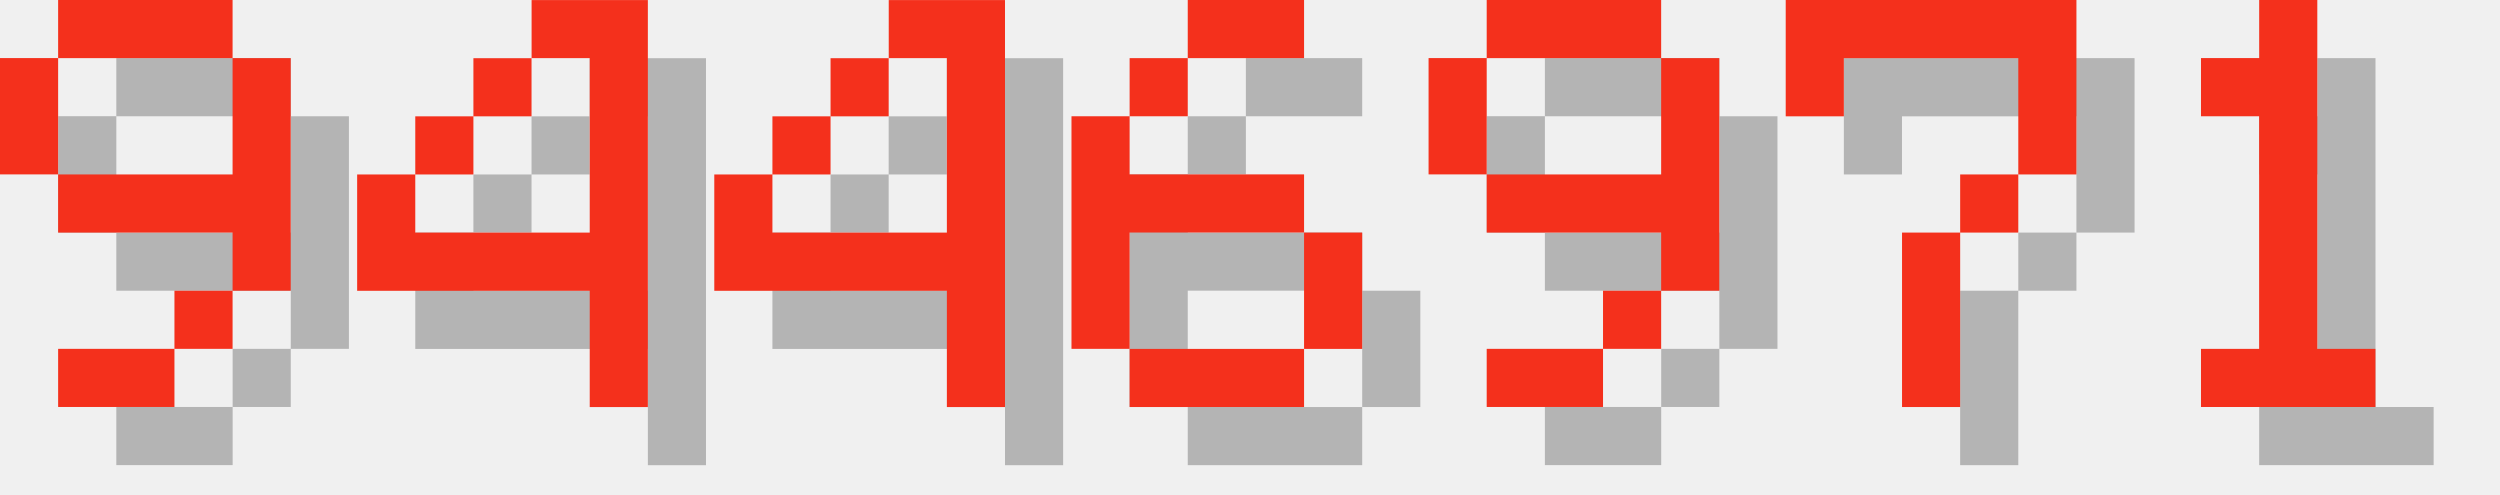
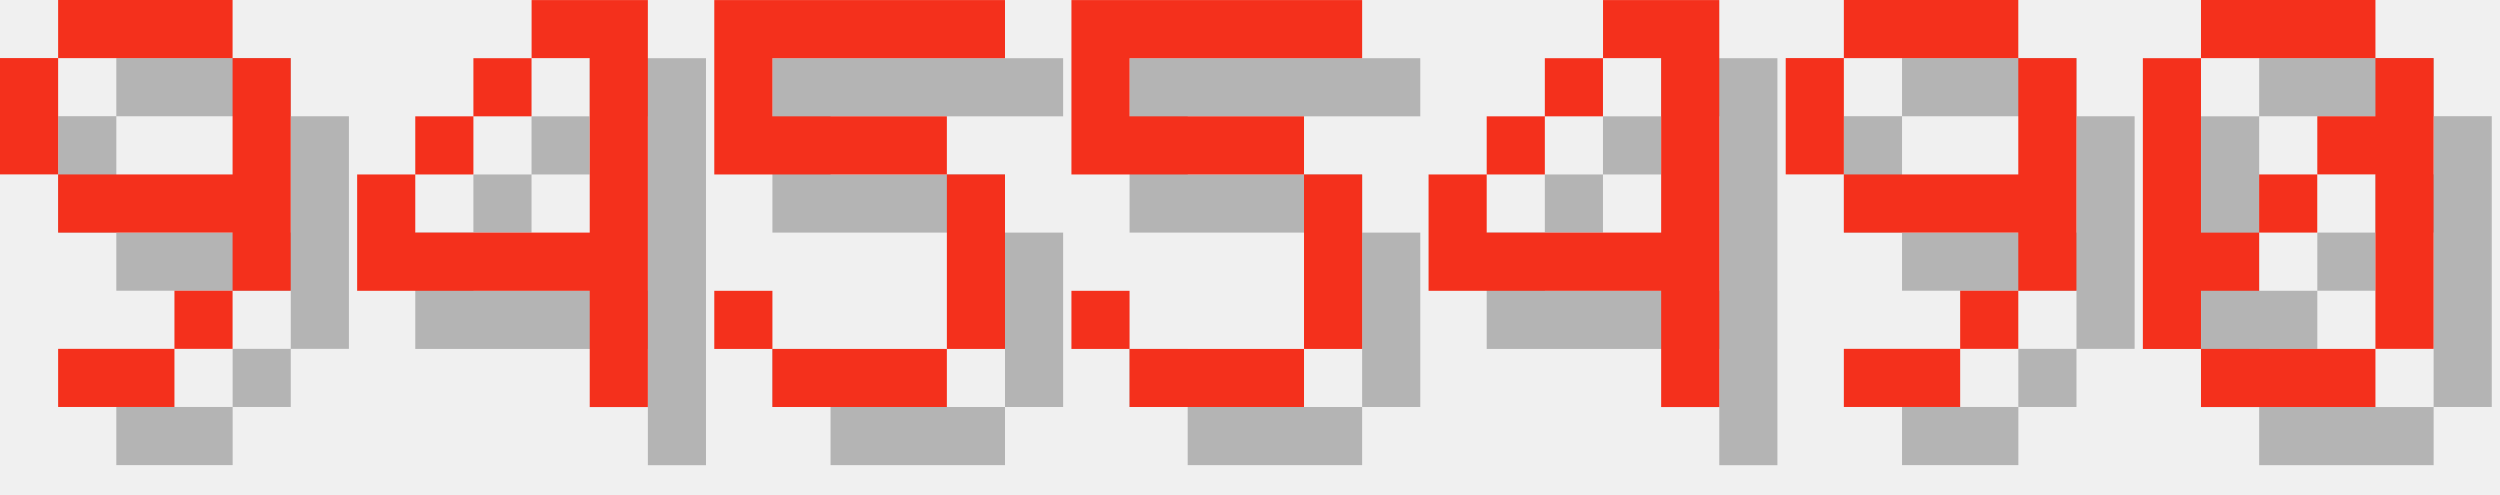
<svg xmlns="http://www.w3.org/2000/svg" version="1.1" width="182.0" height="36">
  <style>
        .text-foreground {
            fill: #F4301C;
        }
        .text-shadow {
            fill: #000000;
            fill-opacity: 0.25;
        }
    </style>
  <g class="digit" id="digit_9" transform="translate(0.0, 0), scale(4)">
    <path id="digit_9_shadow" class="text-shadow" d="m2.117 1.058v1.058h3.175v-1.058h-3.175zm3.175 1.058v2.117h-3.175v1.058h3.175v1.058h1.058v-4.233h-1.058zm0 4.233h-1.058v1.058h1.058v-1.058zm-1.058 1.058h-2.117v1.058h2.117v-1.058zm-2.117-3.175v-2.117h-1.058v2.117h1.058z" fill-opacity=".5" style="paint-order:stroke fill markers" />
    <path id="digit_9_fg" class="text-foreground" d="m1.058 0v1.058h3.175v-1.058h-3.175zm3.175 1.058v2.117h-3.175v1.058h3.175v1.058h1.058v-4.233h-1.058zm0 4.233h-1.058v1.058h1.058v-1.058zm-1.058 1.058h-2.117v1.058h2.117v-1.058zm-2.117-3.175v-2.117h-1.058v2.117h1.058z" fill="#fff" style="paint-order:stroke fill markers" />
  </g>
  <g class="digit" id="digit_4" transform="translate(26.0, 0), scale(4)">
    <path id="digit_4_shadow" class="text-shadow" d="m4.233 1.058v1.058h1.058v3.175h-3.175v-1.058h-1.058v2.117h4.233v2.117h1.058v-7.408h-2.117zm-2.117 3.175h1.058v-1.058h-1.058v1.058zm1.058-1.058h1.058v-1.058h-1.058v1.058z" fill-opacity=".5" style="paint-order:stroke fill markers" />
    <path id="digit_4_fg" class="text-foreground" d="m3.175 0v1.058h1.058v3.175h-3.175v-1.058h-1.058v2.117h4.233v2.117h1.058v-7.408h-2.117zm-2.117 3.175h1.058v-1.058h-1.058v1.058zm1.058-1.058h1.058v-1.058h-1.058v1.058z" fill="#fff" style="paint-order:stroke fill markers" />
  </g>
-   <g class="digit" id="digit_4" transform="translate(52.0, 0), scale(4)">
+   <g class="digit" id="digit_5" transform="translate(52.0, 0), scale(4)">
+     <path id="digit_5_shadow" class="text-shadow" d="m1.058 1.058v3.175h4.233v3.175h-3.175v-1.058h-1.058v1.058h1.058v1.058h3.175v-1.058h1.058v-3.175h-1.058v-1.058h-3.175v-1.058h4.233v-1.058h-5.292z" fill-opacity=".5" style="paint-order:stroke fill markers" />
+     <path id="digit_5_fg" class="text-foreground" d="m0 0v3.175h4.233v3.175h-3.175v-1.058h-1.058v1.058h1.058v1.058h3.175v-1.058h1.058v-3.175h-1.058v-1.058h-3.175v-1.058h4.233v-1.058h-5.292z" fill="#fff" style="paint-order:stroke fill markers" />
+   </g>
+   <g class="digit" id="digit_5" transform="translate(78.0, 0), scale(4)">
+     <path id="digit_5_shadow" class="text-shadow" d="m1.058 1.058v3.175h4.233v3.175h-3.175v-1.058h-1.058v1.058h1.058v1.058h3.175v-1.058h1.058v-3.175h-1.058v-1.058h-3.175v-1.058h4.233v-1.058h-5.292z" fill-opacity=".5" style="paint-order:stroke fill markers" />
+     <path id="digit_5_fg" class="text-foreground" d="m0 0v3.175h4.233v3.175h-3.175v-1.058h-1.058v1.058h1.058v1.058h3.175v-1.058h1.058v-3.175h-1.058v-1.058h-3.175v-1.058h4.233v-1.058h-5.292z" fill="#fff" style="paint-order:stroke fill markers" />
+   </g>
+   <g class="digit" id="digit_4" transform="translate(104.0, 0), scale(4)">
    <path id="digit_4_shadow" class="text-shadow" d="m4.233 1.058v1.058h1.058v3.175h-3.175v-1.058h-1.058v2.117h4.233v2.117h1.058v-7.408h-2.117zm-2.117 3.175h1.058v-1.058h-1.058v1.058zm1.058-1.058h1.058v-1.058h-1.058v1.058z" fill-opacity=".5" style="paint-order:stroke fill markers" />
    <path id="digit_4_fg" class="text-foreground" d="m3.175 0v1.058h1.058v3.175h-3.175v-1.058h-1.058v2.117h4.233v2.117h1.058v-7.408h-2.117zm-2.117 3.175h1.058v-1.058h-1.058v1.058zm1.058-1.058h1.058v-1.058h-1.058v1.058z" fill="#fff" style="paint-order:stroke fill markers" />
  </g>
-   <g class="digit" id="digit_6" transform="translate(78.0, 0), scale(4)">
-     <path id="digit_6_shadow" class="text-shadow" d="m3.175 1.058v1.058h2.117v-1.058h-2.117zm0 1.058h-1.058v1.058h1.058v-1.058zm-1.058 1.058h-1.058v4.233h1.058v-2.117h3.175v-1.058h-3.175v-1.058zm3.175 2.117v2.117h1.058v-2.117h-1.058zm0 2.117h-3.175v1.058h3.175v-1.058z" fill-opacity=".5" style="paint-order:stroke fill markers" />
-     <path id="digit_6_fg" class="text-foreground" d="m2.117 0v1.058h2.117v-1.058h-2.117zm0 1.058h-1.058v1.058h1.058v-1.058zm-1.058 1.058h-1.058v4.233h1.058v-2.117h3.175v-1.058h-3.175v-1.058zm3.175 2.117v2.117h1.058v-2.117h-1.058zm0 2.117h-3.175v1.058h3.175v-1.058z" fill="#fff" style="paint-order:stroke fill markers" />
-   </g>
-   <g class="digit" id="digit_9" transform="translate(104.0, 0), scale(4)">
+   <g class="digit" id="digit_9" transform="translate(130.0, 0), scale(4)">
    <path id="digit_9_shadow" class="text-shadow" d="m2.117 1.058v1.058h3.175v-1.058h-3.175zm3.175 1.058v2.117h-3.175v1.058h3.175v1.058h1.058v-4.233h-1.058zm0 4.233h-1.058v1.058h1.058v-1.058zm-1.058 1.058h-2.117v1.058h2.117v-1.058zm-2.117-3.175v-2.117h-1.058v2.117h1.058z" fill-opacity=".5" style="paint-order:stroke fill markers" />
    <path id="digit_9_fg" class="text-foreground" d="m1.058 0v1.058h3.175v-1.058h-3.175zm3.175 1.058v2.117h-3.175v1.058h3.175v1.058h1.058v-4.233h-1.058zm0 4.233h-1.058v1.058h1.058v-1.058zm-1.058 1.058h-2.117v1.058h2.117v-1.058zm-2.117-3.175v-2.117h-1.058v2.117h1.058z" fill="#fff" style="paint-order:stroke fill markers" />
  </g>
-   <g class="digit" id="digit_7" transform="translate(130.0, 0), scale(4)">
-     <path id="digit_7_shadow" class="text-shadow" d="m1.058 1.058 2e-6 2.117h1.058v-1.058h3.175v1.058l2e-7 1.058h-1.058v1.058h-1.058l4e-7 3.175 1.058 1e-7v-3.175h1.058v-1.058h1.058l5e-7 -1.058v-2.117z" fill-opacity=".5" style="paint-order:stroke fill markers" />
-     <path id="digit_7_fg" class="text-foreground" d="m0 0 2e-6 2.117h1.058v-1.058h3.175v1.058l2e-7 1.058h-1.058v1.058h-1.058l4e-7 3.175 1.058 1e-7v-3.175h1.058v-1.058h1.058l5e-7 -1.058v-2.117z" fill="#fff" style="paint-order:stroke fill markers" />
-   </g>
-   <g class="digit" id="digit_1" transform="translate(156.0, 0), scale(4)">
-     <path id="digit_1_shadow" class="text-shadow" d="m2.117 2.117v1.058h1.058v4.233h-1.058v1.058h3.175v-1.058h-1.058v-6.35h-1.058v1.058h-1.058z" fill-opacity=".5" style="paint-order:stroke fill markers" />
-     <path id="digit_1_fg" class="text-foreground" d="m1.058 1.058v1.058h1.058v4.233h-1.058v1.058h3.175v-1.058h-1.058v-6.35h-1.058v1.058h-1.058z" fill="#fff" style="paint-order:stroke fill markers" />
+   <g class="digit" id="digit_0" transform="translate(156.0, 0), scale(4)">
+     <path id="digit_0_shadow" class="text-shadow" d="m2.117 1.058v1.058h3.175v-1.058h-3.175zm3.175 1.058v1.058h-1.058v1.058h1.058v3.175h1.058v-5.292h-1.058zm0 5.292h-3.175v1.058h3.175v-1.058zm-3.175 0v-1.058h1.058v-1.058h-1.058v-3.175h-1.058v5.292h1.058zm1.058-2.117h1.058v-1.058h-1.058v1.058z" fill-opacity=".5" style="paint-order:stroke fill markers" />
+     <path id="digit_0_fg" class="text-foreground" d="m1.058 0v1.058h3.175v-1.058h-3.175zm3.175 1.058v1.058h-1.058v1.058h1.058v3.175h1.058v-5.292h-1.058zm0 5.292h-3.175v1.058h3.175v-1.058zm-3.175 0v-1.058h1.058v-1.058h-1.058v-3.175h-1.058v5.292h1.058zm1.058-2.117h1.058v-1.058h-1.058v1.058z" fill="#fff" style="paint-order:stroke fill markers" />
  </g>
</svg>
